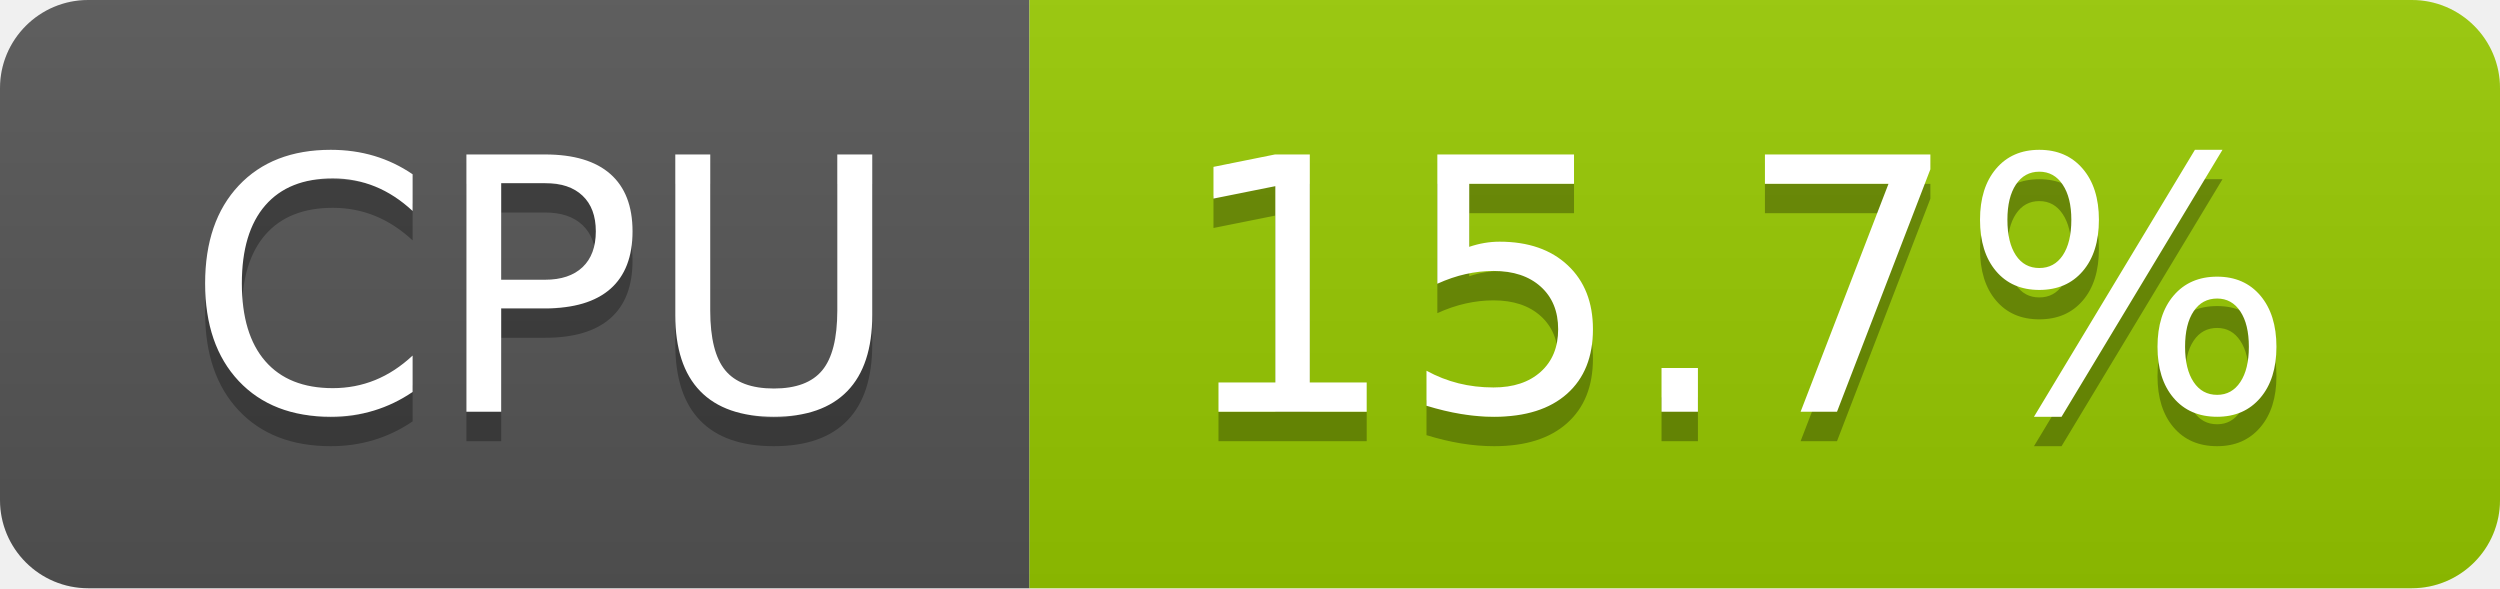
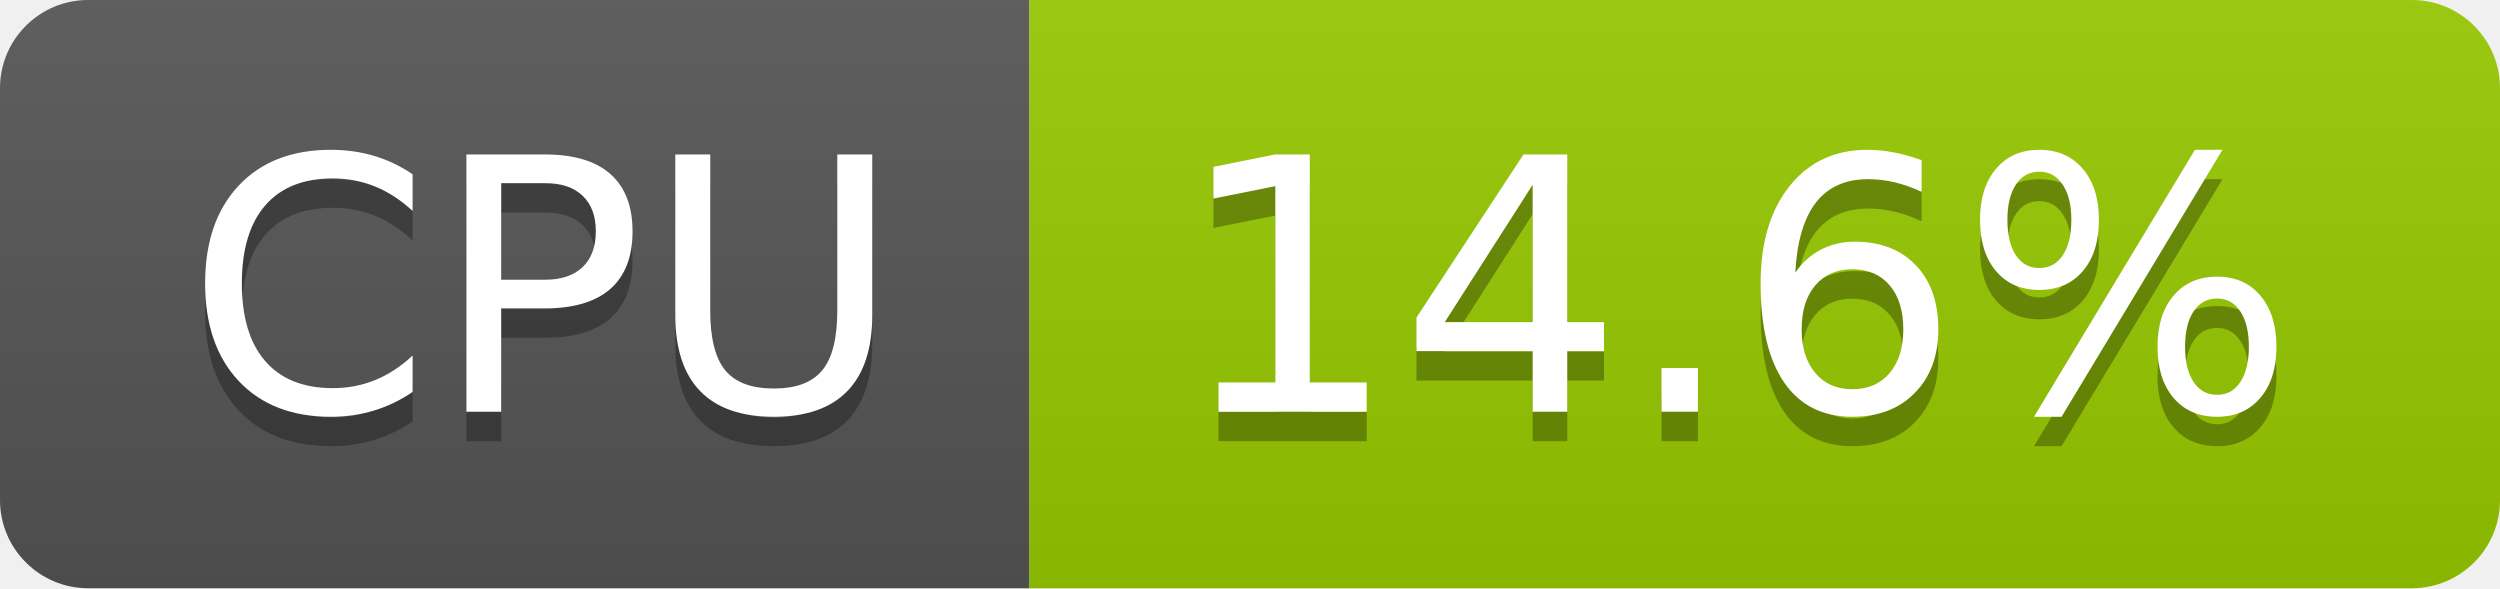
- <svg xmlns="http://www.w3.org/2000/svg" width="85" height="20" role="img" aria-label="CPU: 15.7%">
+ <svg xmlns="http://www.w3.org/2000/svg" width="85" height="20" role="img" aria-label="CPU: 14.6%">
  <linearGradient id="s" x2="0" y2="100%">
    <stop offset="0" stop-color="#bbb" stop-opacity=".1" />
    <stop offset="1" stop-opacity=".1" />
  </linearGradient>
  <clipPath id="r">
    <rect width="85" height="20" rx="3" fill="#fff" />
  </clipPath>
  <g clip-path="url(#r)">
    <rect width="35" height="20" fill="#555" />
    <rect x="35" width="50" height="20" fill="#97ca00" />
    <rect width="85" height="20" fill="url(#s)" />
  </g>
  <g fill="#fff" text-anchor="middle" font-family="Verdana,Geneva,DejaVu Sans,sans-serif" text-rendering="geometricPrecision" font-size="120">
    <text aria-hidden="true" x="185" y="150" fill="#010101" fill-opacity=".3" transform="scale(.1)" textLength="247">CPU</text>
    <text x="185" y="140" transform="scale(.1)" fill="#fff" textLength="247">CPU</text>
-     <text aria-hidden="true" x="590" y="150" fill="#010101" fill-opacity=".3" transform="scale(.1)" textLength="390">15.7%</text>
-     <text x="590" y="140" transform="scale(.1)" fill="#fff" textLength="390">15.7%</text>
+     <text aria-hidden="true" x="590" y="150" fill="#010101" fill-opacity=".3" transform="scale(.1)" textLength="390">14.6%</text>
+     <text x="590" y="140" transform="scale(.1)" fill="#fff" textLength="390">14.6%</text>
  </g>
</svg>
